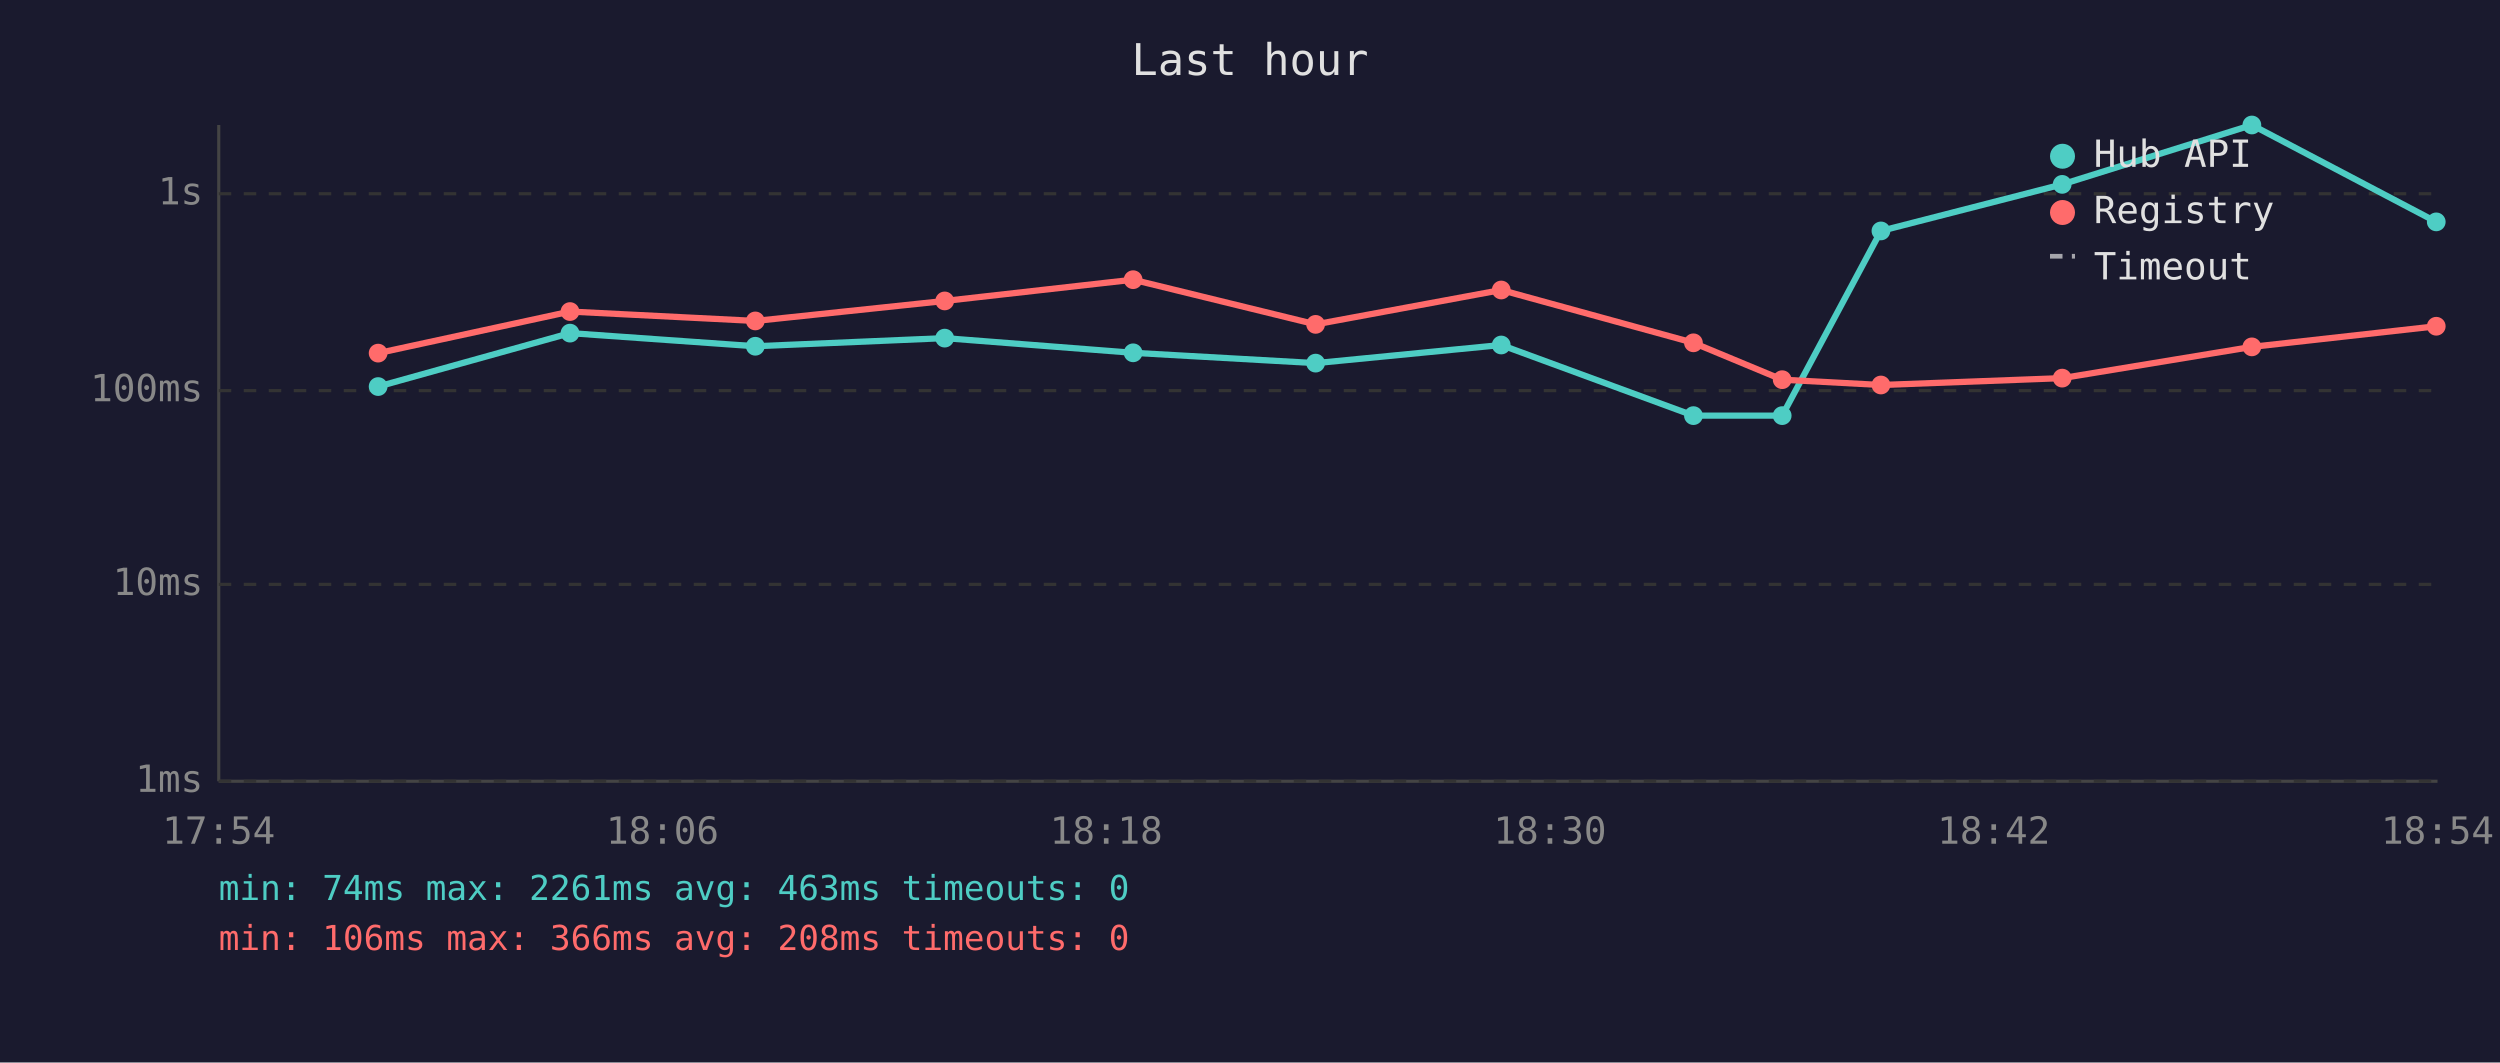
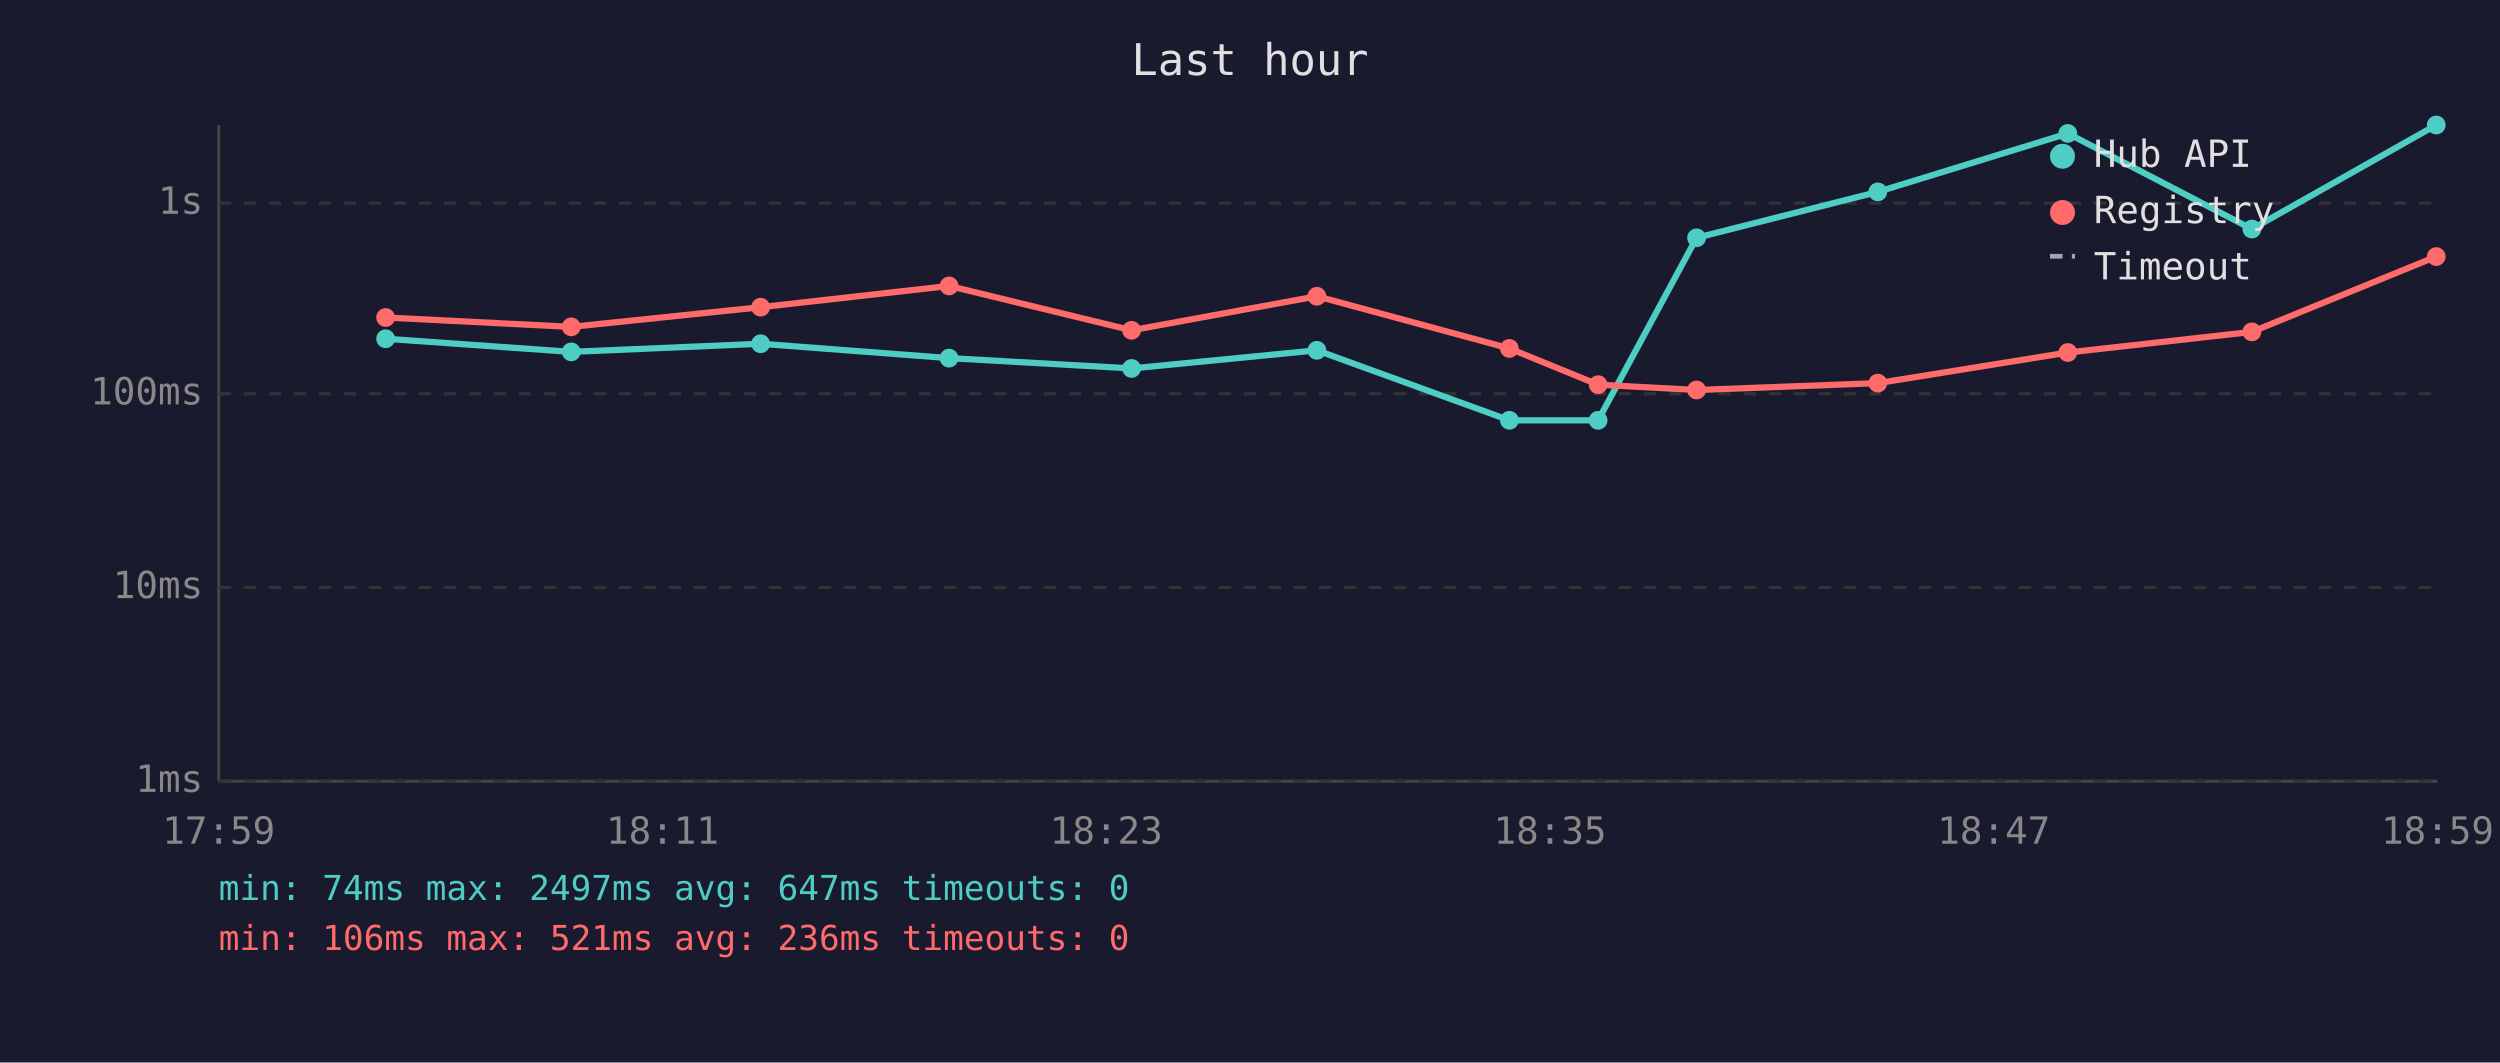
<svg xmlns="http://www.w3.org/2000/svg" viewBox="0 0 800 340" font-family="monospace" font-size="12">
  <rect width="800" height="340" fill="#1a1a2e" />
  <text x="400" y="24" fill="#e0e0e0" font-size="14" text-anchor="middle">Last hour</text>
  <line x1="70" y1="40" x2="70" y2="250" stroke="#444" stroke-width="1" />
  <line x1="70" y1="250" x2="780" y2="250" stroke="#444" stroke-width="1" />
  <line x1="70" y1="250" x2="780" y2="250" stroke="#333" stroke-width="1" stroke-dasharray="4" />
  <text x="65" y="250" fill="#888" text-anchor="end" dominant-baseline="middle">1ms</text>
-   <line x1="70" y1="187" x2="780" y2="187" stroke="#333" stroke-width="1" stroke-dasharray="4" />
-   <text x="65" y="187" fill="#888" text-anchor="end" dominant-baseline="middle">10ms</text>
-   <line x1="70" y1="125" x2="780" y2="125" stroke="#333" stroke-width="1" stroke-dasharray="4" />
-   <text x="65" y="125" fill="#888" text-anchor="end" dominant-baseline="middle">100ms</text>
-   <line x1="70" y1="62" x2="780" y2="62" stroke="#333" stroke-width="1" stroke-dasharray="4" />
-   <text x="65" y="62" fill="#888" text-anchor="end" dominant-baseline="middle">1s</text>
-   <text x="70" y="270" fill="#888" text-anchor="middle">17:54</text>
-   <text x="212" y="270" fill="#888" text-anchor="middle">18:06</text>
-   <text x="354" y="270" fill="#888" text-anchor="middle">18:18</text>
-   <text x="496" y="270" fill="#888" text-anchor="middle">18:30</text>
-   <text x="638" y="270" fill="#888" text-anchor="middle">18:42</text>
-   <text x="780" y="270" fill="#888" text-anchor="middle">18:54</text>
-   <polyline points="121.0,123.7 182.4,106.6 241.7,110.8 302.3,108.2 362.6,112.9 421.0,116.2 480.4,110.4 541.9,133.0 570.3,133.0 601.9,73.9 659.9,59.0 720.6,40.0 779.6,71.0" fill="none" stroke="#4ecdc4" stroke-width="2" opacity="1" />
-   <circle cx="121.0" cy="123.7" r="3" fill="#4ecdc4" />
-   <circle cx="182.4" cy="106.6" r="3" fill="#4ecdc4" />
-   <circle cx="241.7" cy="110.8" r="3" fill="#4ecdc4" />
-   <circle cx="302.3" cy="108.2" r="3" fill="#4ecdc4" />
-   <circle cx="362.6" cy="112.9" r="3" fill="#4ecdc4" />
-   <circle cx="421.0" cy="116.2" r="3" fill="#4ecdc4" />
-   <circle cx="480.4" cy="110.4" r="3" fill="#4ecdc4" />
-   <circle cx="541.9" cy="133.0" r="3" fill="#4ecdc4" />
-   <circle cx="570.3" cy="133.0" r="3" fill="#4ecdc4" />
-   <circle cx="601.9" cy="73.9" r="3" fill="#4ecdc4" />
-   <circle cx="659.9" cy="59.0" r="3" fill="#4ecdc4" />
-   <circle cx="720.6" cy="40.0" r="3" fill="#4ecdc4" />
-   <circle cx="779.6" cy="71.0" r="3" fill="#4ecdc4" />
-   <polyline points="121.0,113.0 182.4,99.7 241.7,102.7 302.3,96.3 362.6,89.5 421.0,103.8 480.4,92.8 541.9,109.7 570.3,121.5 601.9,123.2 659.9,121.0 720.6,111.0 779.6,104.4" fill="none" stroke="#ff6b6b" stroke-width="2" opacity="1" />
-   <circle cx="121.0" cy="113.0" r="3" fill="#ff6b6b" />
-   <circle cx="182.4" cy="99.7" r="3" fill="#ff6b6b" />
-   <circle cx="241.7" cy="102.7" r="3" fill="#ff6b6b" />
-   <circle cx="302.3" cy="96.3" r="3" fill="#ff6b6b" />
-   <circle cx="362.6" cy="89.5" r="3" fill="#ff6b6b" />
-   <circle cx="421.0" cy="103.8" r="3" fill="#ff6b6b" />
-   <circle cx="480.4" cy="92.8" r="3" fill="#ff6b6b" />
-   <circle cx="541.9" cy="109.7" r="3" fill="#ff6b6b" />
-   <circle cx="570.3" cy="121.5" r="3" fill="#ff6b6b" />
-   <circle cx="601.9" cy="123.2" r="3" fill="#ff6b6b" />
-   <circle cx="659.9" cy="121.0" r="3" fill="#ff6b6b" />
-   <circle cx="720.6" cy="111.0" r="3" fill="#ff6b6b" />
-   <circle cx="779.6" cy="104.4" r="3" fill="#ff6b6b" />
+   <line x1="70" y1="188" x2="780" y2="188" stroke="#333" stroke-width="1" stroke-dasharray="4" />
+   <text x="65" y="188" fill="#888" text-anchor="end" dominant-baseline="middle">10ms</text>
+   <line x1="70" y1="126" x2="780" y2="126" stroke="#333" stroke-width="1" stroke-dasharray="4" />
+   <text x="65" y="126" fill="#888" text-anchor="end" dominant-baseline="middle">100ms</text>
+   <line x1="70" y1="65" x2="780" y2="65" stroke="#333" stroke-width="1" stroke-dasharray="4" />
+   <text x="65" y="65" fill="#888" text-anchor="end" dominant-baseline="middle">1s</text>
+   <text x="70" y="270" fill="#888" text-anchor="middle">17:59</text>
+   <text x="212" y="270" fill="#888" text-anchor="middle">18:11</text>
+   <text x="354" y="270" fill="#888" text-anchor="middle">18:23</text>
+   <text x="496" y="270" fill="#888" text-anchor="middle">18:35</text>
+   <text x="638" y="270" fill="#888" text-anchor="middle">18:47</text>
+   <text x="780" y="270" fill="#888" text-anchor="middle">18:59</text>
+   <polyline points="123.4,108.4 182.8,112.6 243.4,110.0 303.7,114.6 362.1,117.9 421.4,112.1 483.0,134.5 511.4,134.5 542.9,76.1 600.9,61.4 661.7,42.7 720.6,73.3 779.6,40.0" fill="none" stroke="#4ecdc4" stroke-width="2" opacity="1" />
+   <circle cx="123.4" cy="108.4" r="3" fill="#4ecdc4" />
+   <circle cx="182.8" cy="112.6" r="3" fill="#4ecdc4" />
+   <circle cx="243.4" cy="110.0" r="3" fill="#4ecdc4" />
+   <circle cx="303.7" cy="114.6" r="3" fill="#4ecdc4" />
+   <circle cx="362.1" cy="117.9" r="3" fill="#4ecdc4" />
+   <circle cx="421.4" cy="112.1" r="3" fill="#4ecdc4" />
+   <circle cx="483.0" cy="134.5" r="3" fill="#4ecdc4" />
+   <circle cx="511.4" cy="134.5" r="3" fill="#4ecdc4" />
+   <circle cx="542.9" cy="76.1" r="3" fill="#4ecdc4" />
+   <circle cx="600.9" cy="61.4" r="3" fill="#4ecdc4" />
+   <circle cx="661.7" cy="42.7" r="3" fill="#4ecdc4" />
+   <circle cx="720.6" cy="73.3" r="3" fill="#4ecdc4" />
+   <circle cx="779.6" cy="40.0" r="3" fill="#4ecdc4" />
+   <polyline points="123.4,101.6 182.8,104.6 243.4,98.3 303.7,91.5 362.1,105.7 421.4,94.8 483.0,111.5 511.4,123.1 542.9,124.8 600.9,122.6 661.7,112.8 720.6,106.2 779.6,82.1" fill="none" stroke="#ff6b6b" stroke-width="2" opacity="1" />
+   <circle cx="123.4" cy="101.6" r="3" fill="#ff6b6b" />
+   <circle cx="182.8" cy="104.6" r="3" fill="#ff6b6b" />
+   <circle cx="243.4" cy="98.3" r="3" fill="#ff6b6b" />
+   <circle cx="303.7" cy="91.5" r="3" fill="#ff6b6b" />
+   <circle cx="362.1" cy="105.7" r="3" fill="#ff6b6b" />
+   <circle cx="421.4" cy="94.8" r="3" fill="#ff6b6b" />
+   <circle cx="483.0" cy="111.5" r="3" fill="#ff6b6b" />
+   <circle cx="511.4" cy="123.1" r="3" fill="#ff6b6b" />
+   <circle cx="542.9" cy="124.8" r="3" fill="#ff6b6b" />
+   <circle cx="600.9" cy="122.6" r="3" fill="#ff6b6b" />
+   <circle cx="661.7" cy="112.8" r="3" fill="#ff6b6b" />
+   <circle cx="720.6" cy="106.2" r="3" fill="#ff6b6b" />
+   <circle cx="779.6" cy="82.1" r="3" fill="#ff6b6b" />
  <circle cx="660" cy="50" r="4" fill="#4ecdc4" />
  <text x="670" y="50" fill="#e0e0e0" dominant-baseline="middle">Hub API</text>
  <circle cx="660" cy="68" r="4" fill="#ff6b6b" />
  <text x="670" y="68" fill="#e0e0e0" dominant-baseline="middle">Registry</text>
  <line x1="656" y1="82" x2="664" y2="82" stroke="#e0e0e0" stroke-width="1.5" stroke-dasharray="4,3" opacity="0.7" />
  <text x="670" y="86" fill="#e0e0e0" dominant-baseline="middle">Timeout</text>
-   <text x="70" y="288" fill="#4ecdc4" font-size="11">min: 74ms  max: 2261ms  avg: 463ms  timeouts: 0</text>
-   <text x="70" y="304" fill="#ff6b6b" font-size="11">min: 106ms  max: 366ms  avg: 208ms  timeouts: 0</text>
+   <text x="70" y="288" fill="#4ecdc4" font-size="11">min: 74ms  max: 2497ms  avg: 647ms  timeouts: 0</text>
+   <text x="70" y="304" fill="#ff6b6b" font-size="11">min: 106ms  max: 521ms  avg: 236ms  timeouts: 0</text>
</svg>
